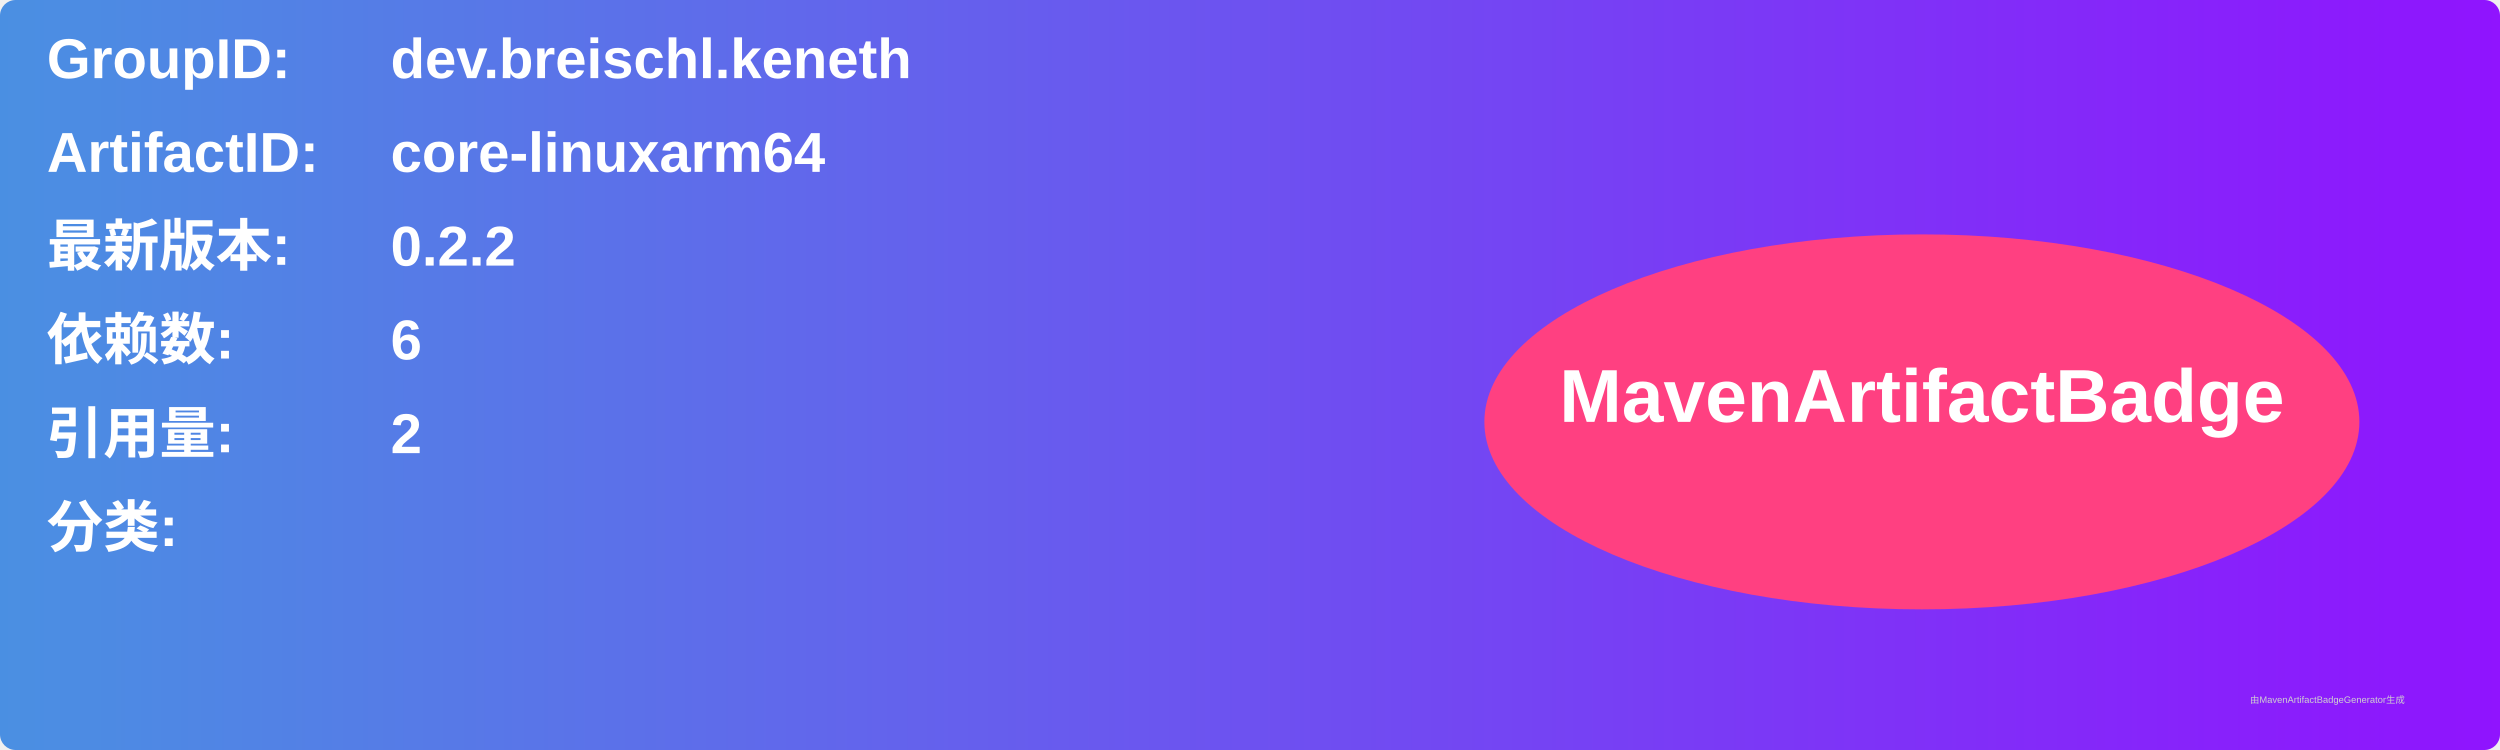
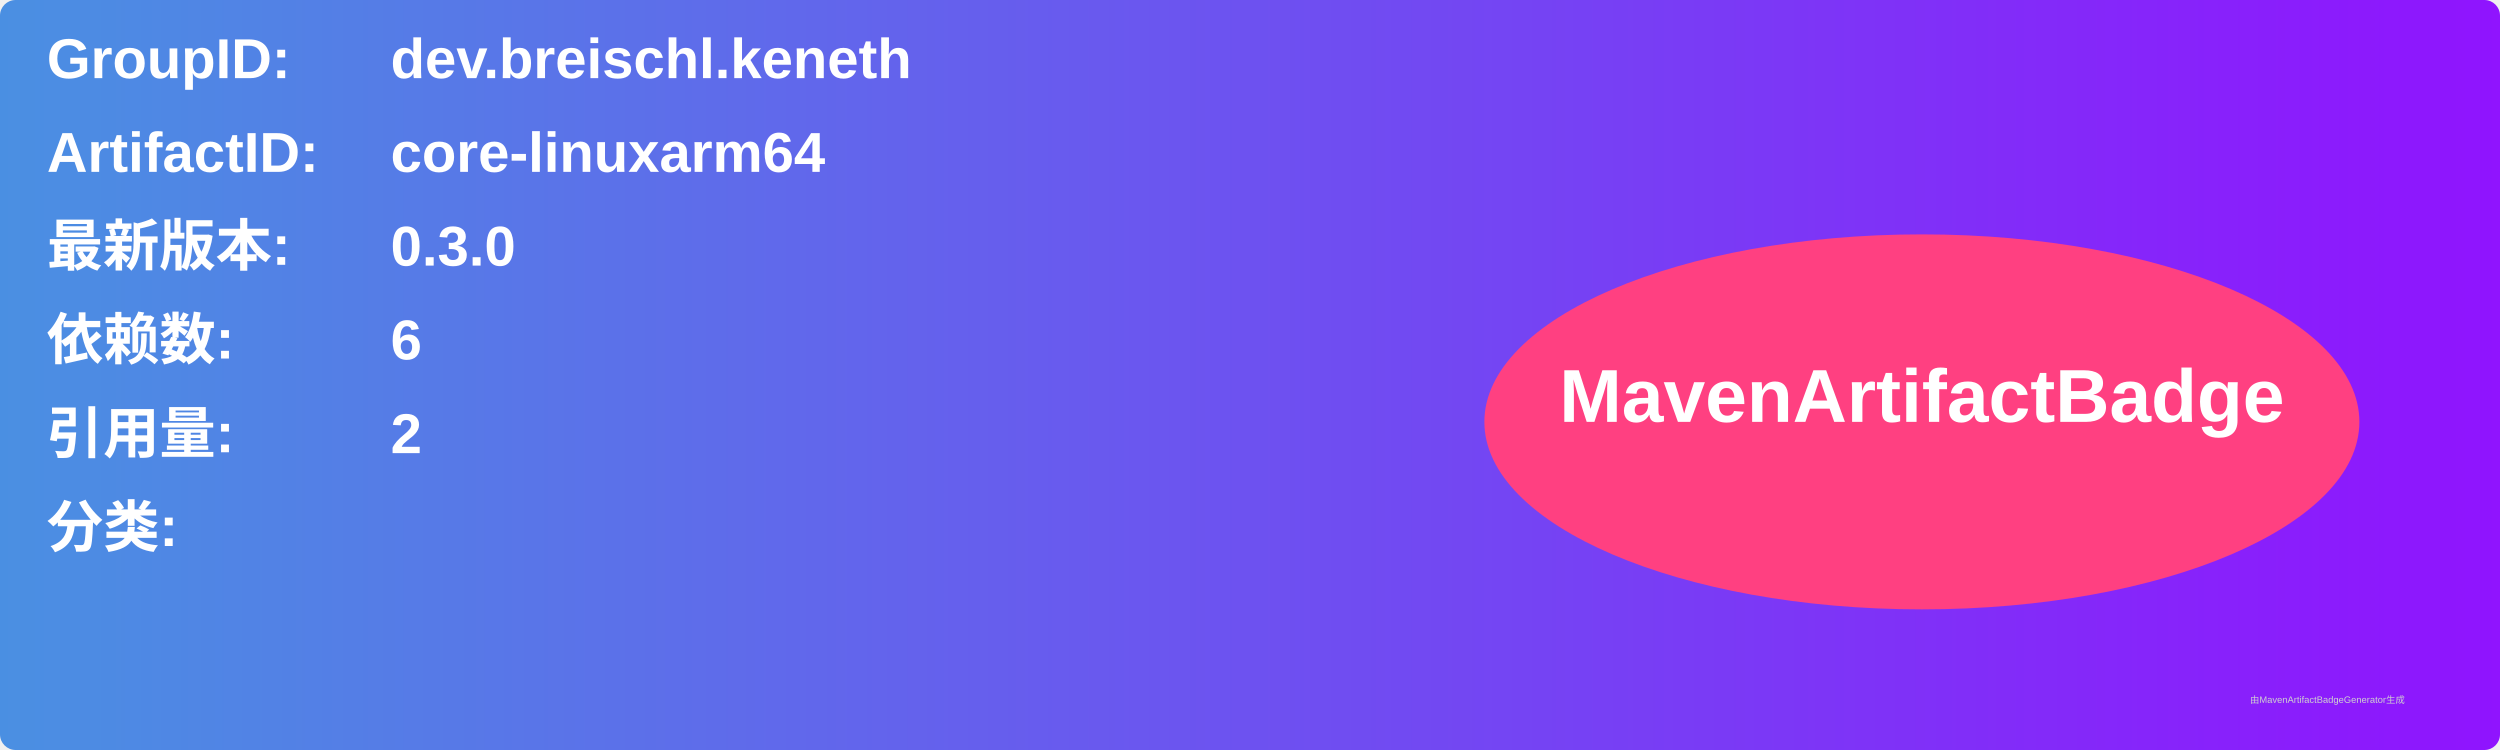
<svg xmlns="http://www.w3.org/2000/svg" width="800" height="240" viewBox="0 0 800 240">
  <linearGradient id="grad" x1="0%" y1="0%" x2="100%" y2="0%">
    <stop offset="0%" stop-color="#4a90e2" />
    <stop offset="100%" stop-color="#9013fe" />
  </linearGradient>
  <rect width="100%" height="100%" rx="5" ry="5" fill="url(#grad)" />
  <g transform="translate(15, 15)">
    <text x="0" y="10" font-family="Arial" font-size="18" fill="white" font-weight="bold" width="260">GroupID:</text>
    <text x="110" y="10" font-family="Arial" font-size="18" fill="white" font-weight="bold" width="460">dev.breischl.keneth</text>
    <text x="0" y="40" font-family="Arial" font-size="18" fill="white" font-weight="bold" width="260">ArtifactID:</text>
    <text x="110" y="40" font-family="Arial" font-size="18" fill="white" font-weight="bold" width="460">core-linuxarm64</text>
    <text x="0" y="70" font-family="Arial" font-size="18" fill="white" font-weight="bold">最新版本:</text>
    <text x="110" y="70" font-family="Arial" font-size="18" fill="white" font-weight="bold">
-       <tspan font-weight="bold">0.2.2</tspan>
+       <tspan font-weight="bold">0.3.0</tspan>
    </text>
    <text x="0" y="100" font-family="Arial" font-size="18" fill="white" font-weight="bold">依赖数: </text>
    <text x="110" y="100" font-family="Arial" font-size="18" fill="white">
      <tspan font-weight="bold">6</tspan>
    </text>
    <text x="0" y="130" font-family="Arial" font-size="18" fill="white" font-weight="bold">引用量: </text>
    <text x="110" y="130" font-family="Arial" font-size="18" fill="white">
      <tspan font-weight="bold">2</tspan>
    </text>
    <text x="0" y="160" font-family="Arial" font-size="18" fill="white" font-weight="bold">分类:</text>
    <text x="10" y="190" font-family="Arial" font-size="10" fill="white">
      <tspan font-weight="bold" />
    </text>
    <ellipse cx="600" cy="120" rx="140" ry="60" fill="#ff4081" />
    <text x="600" y="120" text-anchor="middle" font-family="Arial" font-size="24" fill="white" font-weight="bold">MavenArtifactBadge</text>
  </g>
  <text x="720" y="225" font-family="Arial" font-size="3" fill="#d0d0d0">由MavenArtifactBadgeGenerator生成</text>
</svg>
